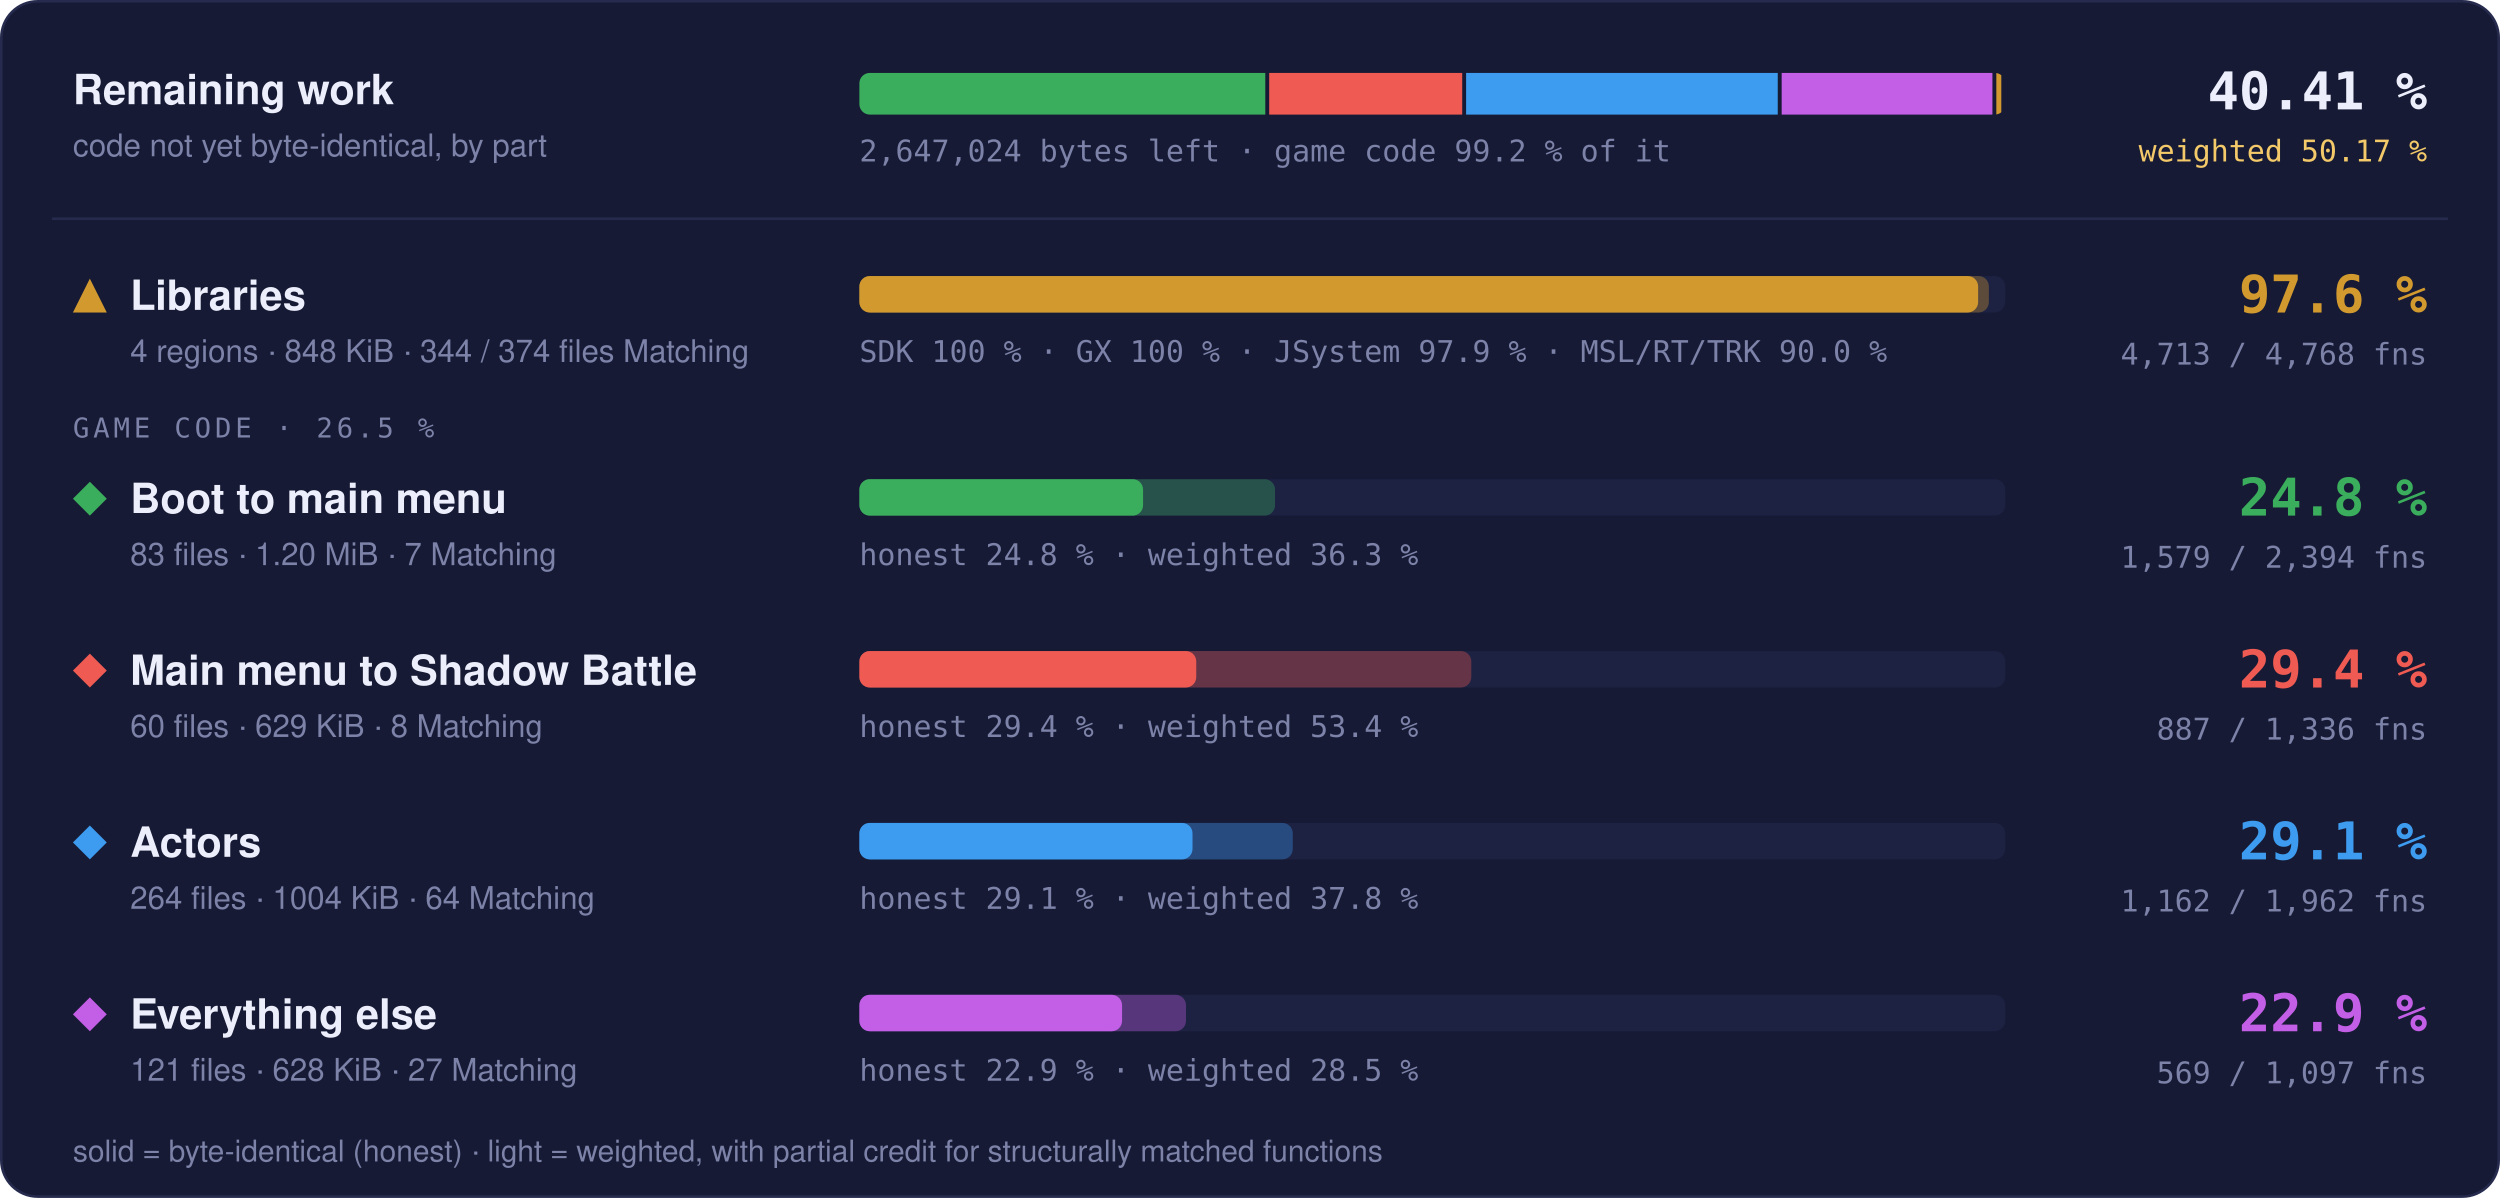
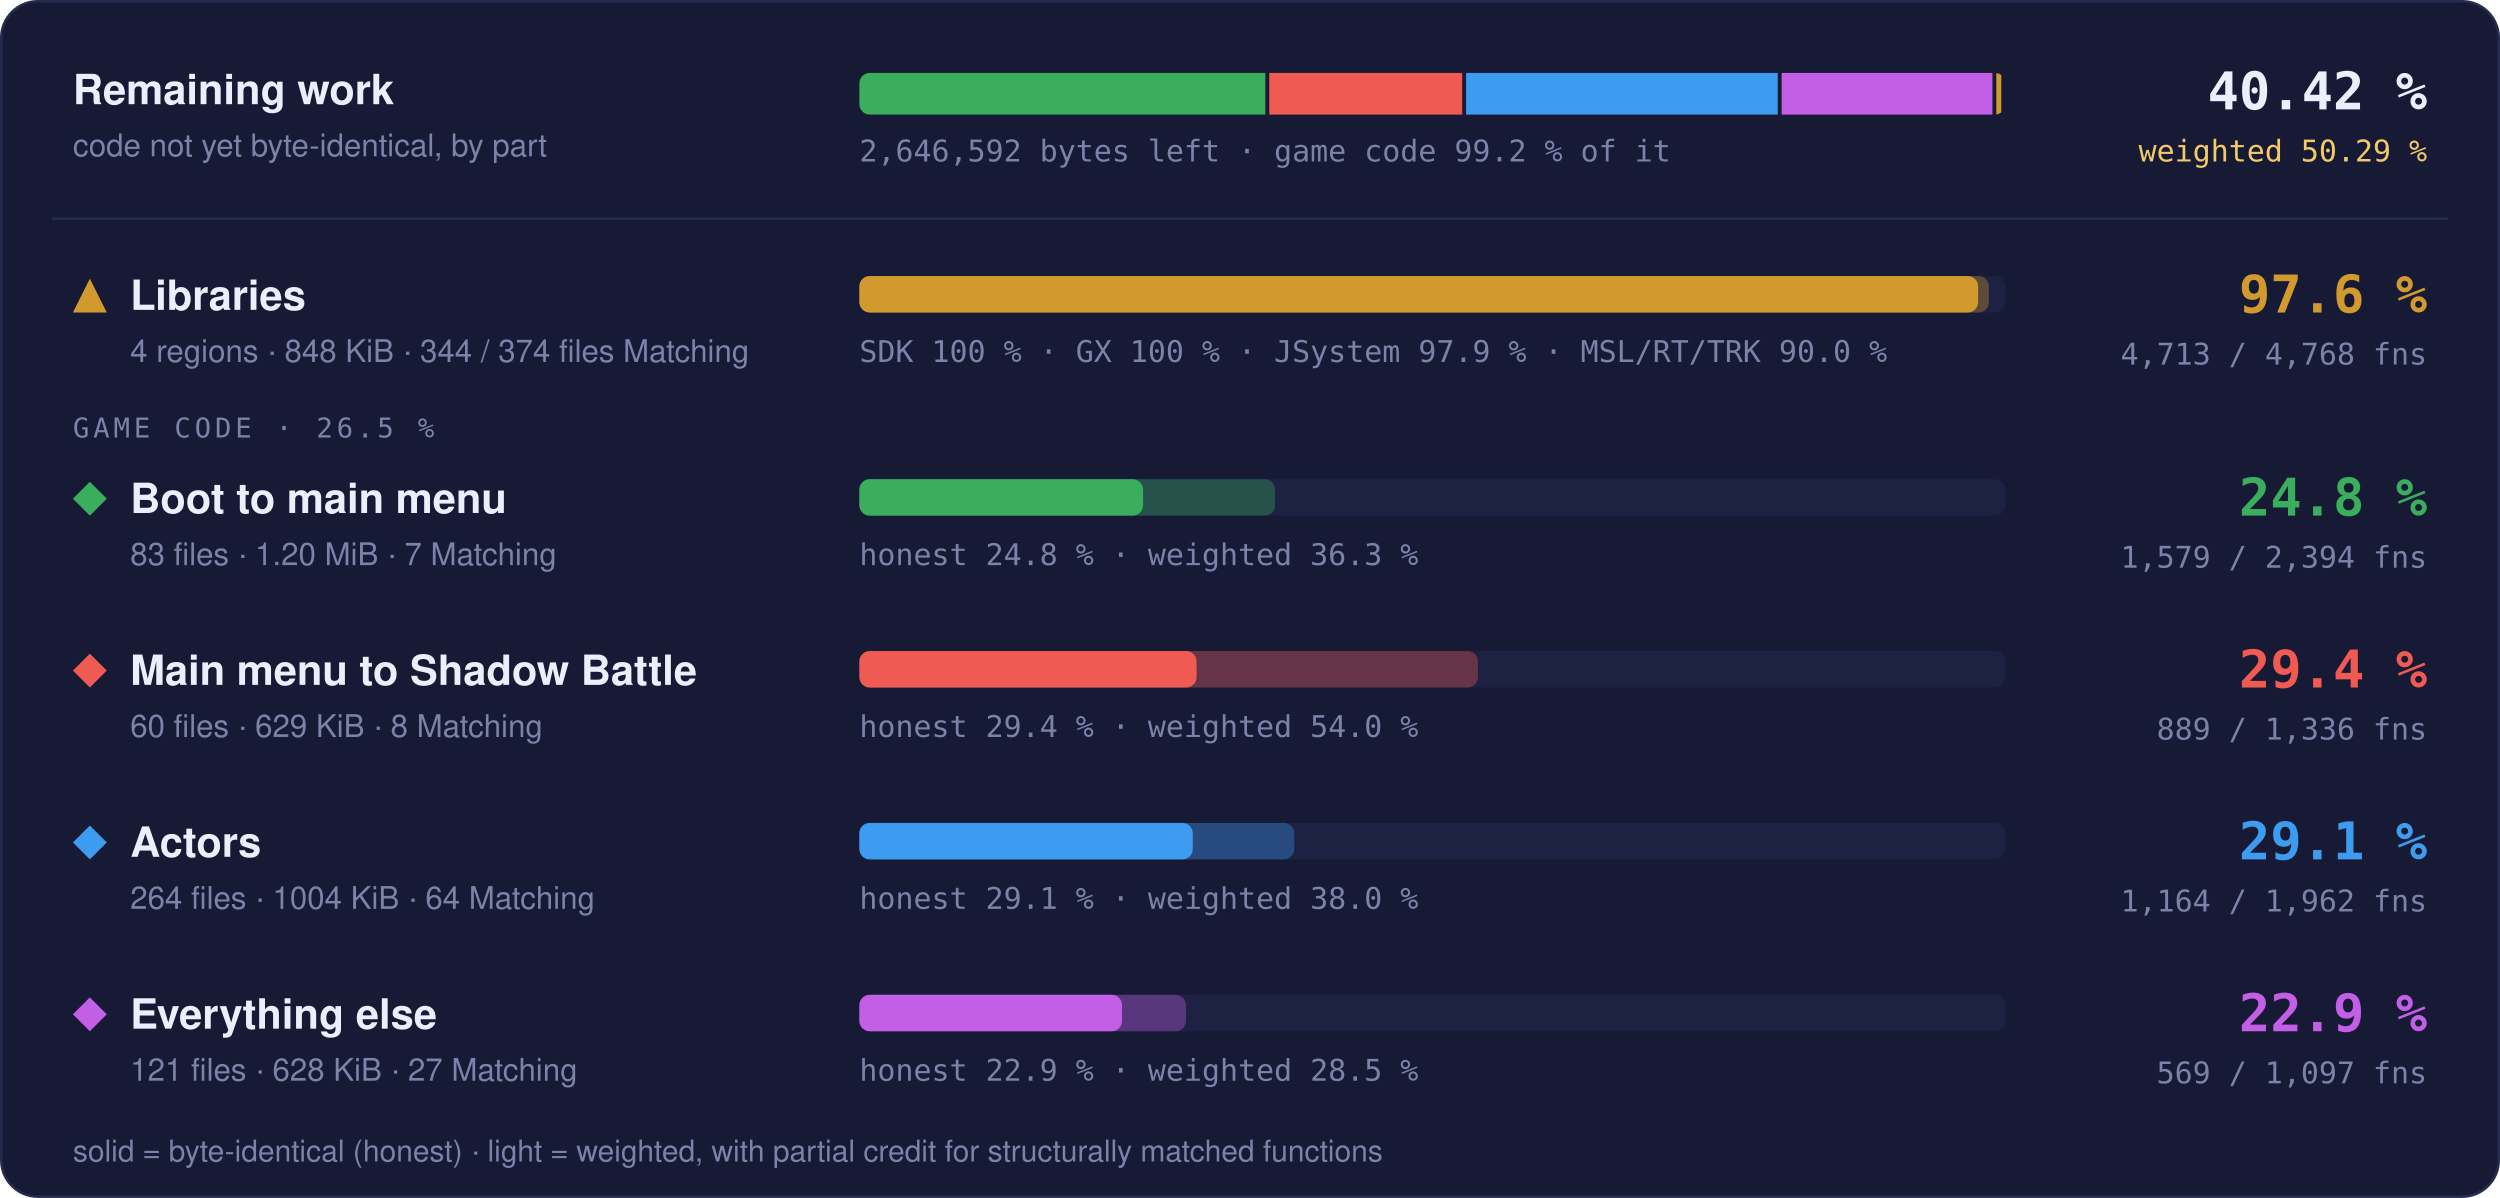
- <svg xmlns="http://www.w3.org/2000/svg" width="960" height="460" viewBox="0 0 960 460" role="img" aria-label="Progress overview: Libraries 97.6 % of code, 4713 of 4768 functions; Boot to main menu 24.8 % of code, 1579 of 2394 functions; Main menu to Shadow Battle 29.4 % of code, 887 of 1336 functions; Actors 29.1 % of code, 1162 of 1962 functions; Everything else 22.9 % of code, 569 of 1097 functions">
+ <svg xmlns="http://www.w3.org/2000/svg" width="960" height="460" viewBox="0 0 960 460" role="img" aria-label="Progress overview: Libraries 97.6 % of code, 4713 of 4768 functions; Boot to main menu 24.8 % of code, 1579 of 2394 functions; Main menu to Shadow Battle 29.4 % of code, 889 of 1336 functions; Actors 29.1 % of code, 1164 of 1962 functions; Everything else 22.9 % of code, 569 of 1097 functions">
  <style>text { font-family: -apple-system, BlinkMacSystemFont, 'Segoe UI', Helvetica, Arial, sans-serif; } .mono { font-family: ui-monospace, SFMono-Regular, 'SF Mono', Menlo, Consolas, monospace; } .grow { transform-box: fill-box; transform-origin: 0 50%; animation: grow 1.4s cubic-bezier(.2,.8,.2,1) both; } @keyframes grow { from { transform: scaleX(0); } } @media (prefers-reduced-motion: reduce) { * { animation: none !important; } }</style>
  <rect x="0.5" y="0.5" width="959" height="459" rx="14" fill="#161a34" stroke="#262b4e" />
  <text x="28" y="40" font-size="16" font-weight="700" fill="#eceefb">Remaining work</text>
  <text x="28" y="60" font-size="12" fill="#7c82a8">code not yet byte-identical, by part</text>
  <clipPath id="rw">
    <rect x="330" y="28" width="440" height="16" rx="4" />
  </clipPath>
  <g clip-path="url(#rw)">
-     <rect class="grow" x="330.00" y="28" width="155.87" height="16" fill="#3aae5c" />
-     <rect class="grow" x="487.37" y="28" width="74.12" height="16" fill="#ef5b52" />
-     <rect class="grow" x="562.98" y="28" width="119.68" height="16" fill="#3d9cf0" />
-     <rect class="grow" x="684.16" y="28" width="80.93" height="16" fill="#c35ee6" />
+     <rect class="grow" x="330.00" y="28" width="155.89" height="16" fill="#3aae5c" />
+     <rect class="grow" x="487.39" y="28" width="74.10" height="16" fill="#ef5b52" />
+     <rect class="grow" x="562.99" y="28" width="119.66" height="16" fill="#3d9cf0" />
+     <rect class="grow" x="684.15" y="28" width="80.94" height="16" fill="#c35ee6" />
    <rect class="grow" x="766.59" y="28" width="1.91" height="16" fill="#d29a2e" />
  </g>
-   <text x="330" y="62" class="mono" font-size="11.5" fill="#7c82a8">2,647,024 bytes left · game code 99.2 % of it</text>
-   <text x="932" y="42" text-anchor="end" class="mono" font-size="20" font-weight="700" fill="#eceefb">40.41 %</text>
-   <text x="932" y="62" text-anchor="end" class="mono" font-size="11.5" fill="#f3c969">weighted 50.17 %</text>
+   <text x="330" y="62" class="mono" font-size="11.5" fill="#7c82a8">2,646,592 bytes left · game code 99.2 % of it</text>
+   <text x="932" y="42" text-anchor="end" class="mono" font-size="20" font-weight="700" fill="#eceefb">40.42 %</text>
+   <text x="932" y="62" text-anchor="end" class="mono" font-size="11.5" fill="#f3c969">weighted 50.29 %</text>
  <line x1="20" x2="940" y1="84" y2="84" stroke="#262b4e" />
  <g fill="#d29a2e">
    <path d="M34.5 107L41 120L28 120Z" />
  </g>
  <text x="50" y="119" font-size="16" font-weight="700" fill="#eceefb">Libraries</text>
  <text x="50" y="139" font-size="12" fill="#7c82a8">4 regions · 848 KiB · 344 / 374 files Matching</text>
  <rect x="330" y="106" width="440" height="14" rx="4" fill="#1d2142" />
  <rect class="grow" style="animation-delay:0.0s" x="330" y="106" width="433.73" height="14" rx="4" fill="#d29a2e" fill-opacity="0.35" />
  <rect class="grow" style="animation-delay:0.0s" x="330" y="106" width="429.60" height="14" rx="4" fill="#d29a2e" />
  <text x="330" y="139" class="mono" font-size="11.5" fill="#7c82a8">SDK 100 % · GX 100 % · JSystem 97.9 % · MSL/RT/TRK 90.0 %</text>
  <text x="932" y="120" text-anchor="end" class="mono" font-size="20" font-weight="700" fill="#d29a2e">97.6 %</text>
  <text x="932" y="140" text-anchor="end" class="mono" font-size="11.5" fill="#7c82a8">4,713 / 4,768 fns</text>
  <text x="28" y="168" class="mono" font-size="10.5" letter-spacing="0.14em" fill="#7c82a8">GAME CODE · 26.5 %</text>
  <g fill="#3aae5c">
    <path d="M34.5 185L41 191.5L34.5 198L28 191.5Z" />
  </g>
  <text x="50" y="197" font-size="16" font-weight="700" fill="#eceefb">Boot to main menu</text>
  <text x="50" y="217" font-size="12" fill="#7c82a8">83 files · 1.20 MiB · 7 Matching</text>
  <rect x="330" y="184" width="440" height="14" rx="4" fill="#1d2142" />
  <rect class="grow" style="animation-delay:0.1s" x="330" y="184" width="159.62" height="14" rx="4" fill="#3aae5c" fill-opacity="0.35" />
  <rect class="grow" style="animation-delay:0.1s" x="330" y="184" width="108.94" height="14" rx="4" fill="#3aae5c" />
  <text x="330" y="217" class="mono" font-size="11.5" fill="#7c82a8">honest 24.8 % · weighted 36.3 %</text>
  <text x="932" y="198" text-anchor="end" class="mono" font-size="20" font-weight="700" fill="#3aae5c">24.8 %</text>
  <text x="932" y="218" text-anchor="end" class="mono" font-size="11.5" fill="#7c82a8">1,579 / 2,394 fns</text>
  <g fill="#ef5b52">
    <path d="M34.5 251L41 257.5L34.5 264L28 257.5Z" />
  </g>
  <text x="50" y="263" font-size="16" font-weight="700" fill="#eceefb">Main menu to Shadow Battle</text>
  <text x="50" y="283" font-size="12" fill="#7c82a8">60 files · 629 KiB · 8 Matching</text>
  <rect x="330" y="250" width="440" height="14" rx="4" fill="#1d2142" />
-   <rect class="grow" style="animation-delay:0.2s" x="330" y="250" width="234.98" height="14" rx="4" fill="#ef5b52" fill-opacity="0.35" />
-   <rect class="grow" style="animation-delay:0.2s" x="330" y="250" width="129.36" height="14" rx="4" fill="#ef5b52" />
-   <text x="330" y="283" class="mono" font-size="11.5" fill="#7c82a8">honest 29.4 % · weighted 53.4 %</text>
+   <rect class="grow" style="animation-delay:0.2s" x="330" y="250" width="237.54" height="14" rx="4" fill="#ef5b52" fill-opacity="0.35" />
+   <rect class="grow" style="animation-delay:0.2s" x="330" y="250" width="129.49" height="14" rx="4" fill="#ef5b52" />
+   <text x="330" y="283" class="mono" font-size="11.5" fill="#7c82a8">honest 29.4 % · weighted 54.0 %</text>
  <text x="932" y="264" text-anchor="end" class="mono" font-size="20" font-weight="700" fill="#ef5b52">29.4 %</text>
-   <text x="932" y="284" text-anchor="end" class="mono" font-size="11.5" fill="#7c82a8">887 / 1,336 fns</text>
+   <text x="932" y="284" text-anchor="end" class="mono" font-size="11.5" fill="#7c82a8">889 / 1,336 fns</text>
  <g fill="#3d9cf0">
    <path d="M34.5 317L41 323.5L34.5 330L28 323.5Z" />
  </g>
  <text x="50" y="329" font-size="16" font-weight="700" fill="#eceefb">Actors</text>
  <text x="50" y="349" font-size="12" fill="#7c82a8">264 files · 1004 KiB · 64 Matching</text>
  <rect x="330" y="316" width="440" height="14" rx="4" fill="#1d2142" />
-   <rect class="grow" style="animation-delay:0.3s" x="330" y="316" width="166.42" height="14" rx="4" fill="#3d9cf0" fill-opacity="0.35" />
-   <rect class="grow" style="animation-delay:0.3s" x="330" y="316" width="127.92" height="14" rx="4" fill="#3d9cf0" />
-   <text x="330" y="349" class="mono" font-size="11.5" fill="#7c82a8">honest 29.1 % · weighted 37.8 %</text>
+   <rect class="grow" style="animation-delay:0.3s" x="330" y="316" width="167.00" height="14" rx="4" fill="#3d9cf0" fill-opacity="0.35" />
+   <rect class="grow" style="animation-delay:0.3s" x="330" y="316" width="128.02" height="14" rx="4" fill="#3d9cf0" />
+   <text x="330" y="349" class="mono" font-size="11.5" fill="#7c82a8">honest 29.1 % · weighted 38.0 %</text>
  <text x="932" y="330" text-anchor="end" class="mono" font-size="20" font-weight="700" fill="#3d9cf0">29.1 %</text>
-   <text x="932" y="350" text-anchor="end" class="mono" font-size="11.5" fill="#7c82a8">1,162 / 1,962 fns</text>
+   <text x="932" y="350" text-anchor="end" class="mono" font-size="11.5" fill="#7c82a8">1,164 / 1,962 fns</text>
  <g fill="#c35ee6">
    <path d="M34.5 383L41 389.5L34.5 396L28 389.5Z" />
  </g>
  <text x="50" y="395" font-size="16" font-weight="700" fill="#eceefb">Everything else</text>
  <text x="50" y="415" font-size="12" fill="#7c82a8">121 files · 628 KiB · 27 Matching</text>
  <rect x="330" y="382" width="440" height="14" rx="4" fill="#1d2142" />
  <rect class="grow" style="animation-delay:0.4s" x="330" y="382" width="125.42" height="14" rx="4" fill="#c35ee6" fill-opacity="0.35" />
  <rect class="grow" style="animation-delay:0.4s" x="330" y="382" width="100.87" height="14" rx="4" fill="#c35ee6" />
  <text x="330" y="415" class="mono" font-size="11.5" fill="#7c82a8">honest 22.9 % · weighted 28.5 %</text>
  <text x="932" y="396" text-anchor="end" class="mono" font-size="20" font-weight="700" fill="#c35ee6">22.9 %</text>
  <text x="932" y="416" text-anchor="end" class="mono" font-size="11.5" fill="#7c82a8">569 / 1,097 fns</text>
  <text x="28" y="446" font-size="11.5" fill="#7c82a8">solid = byte-identical (honest) · light = weighted, with partial credit for structurally matched functions</text>
</svg>
